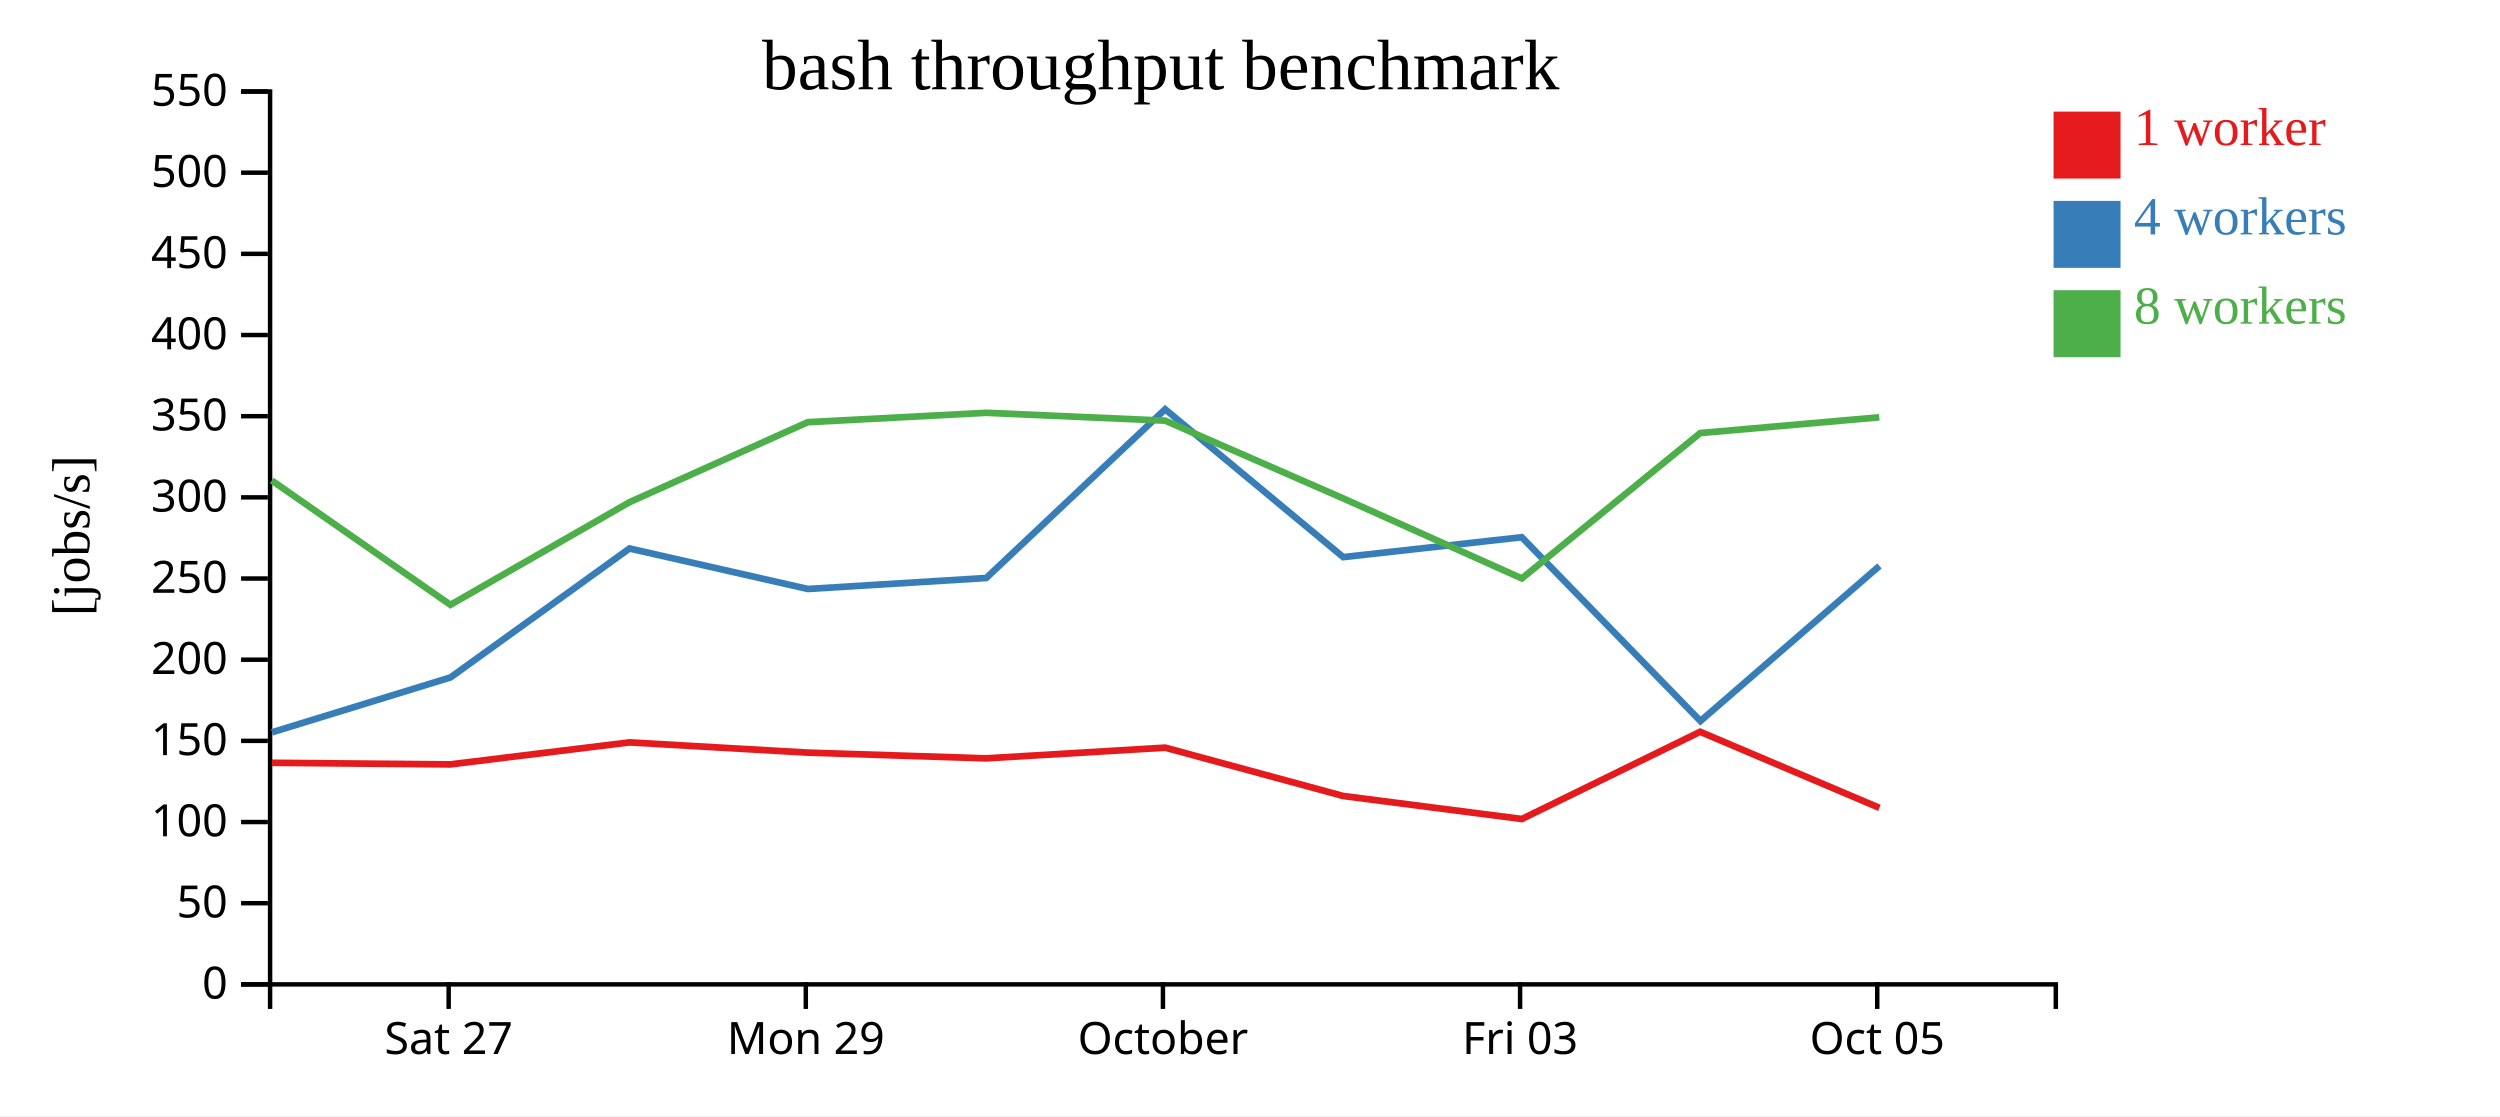
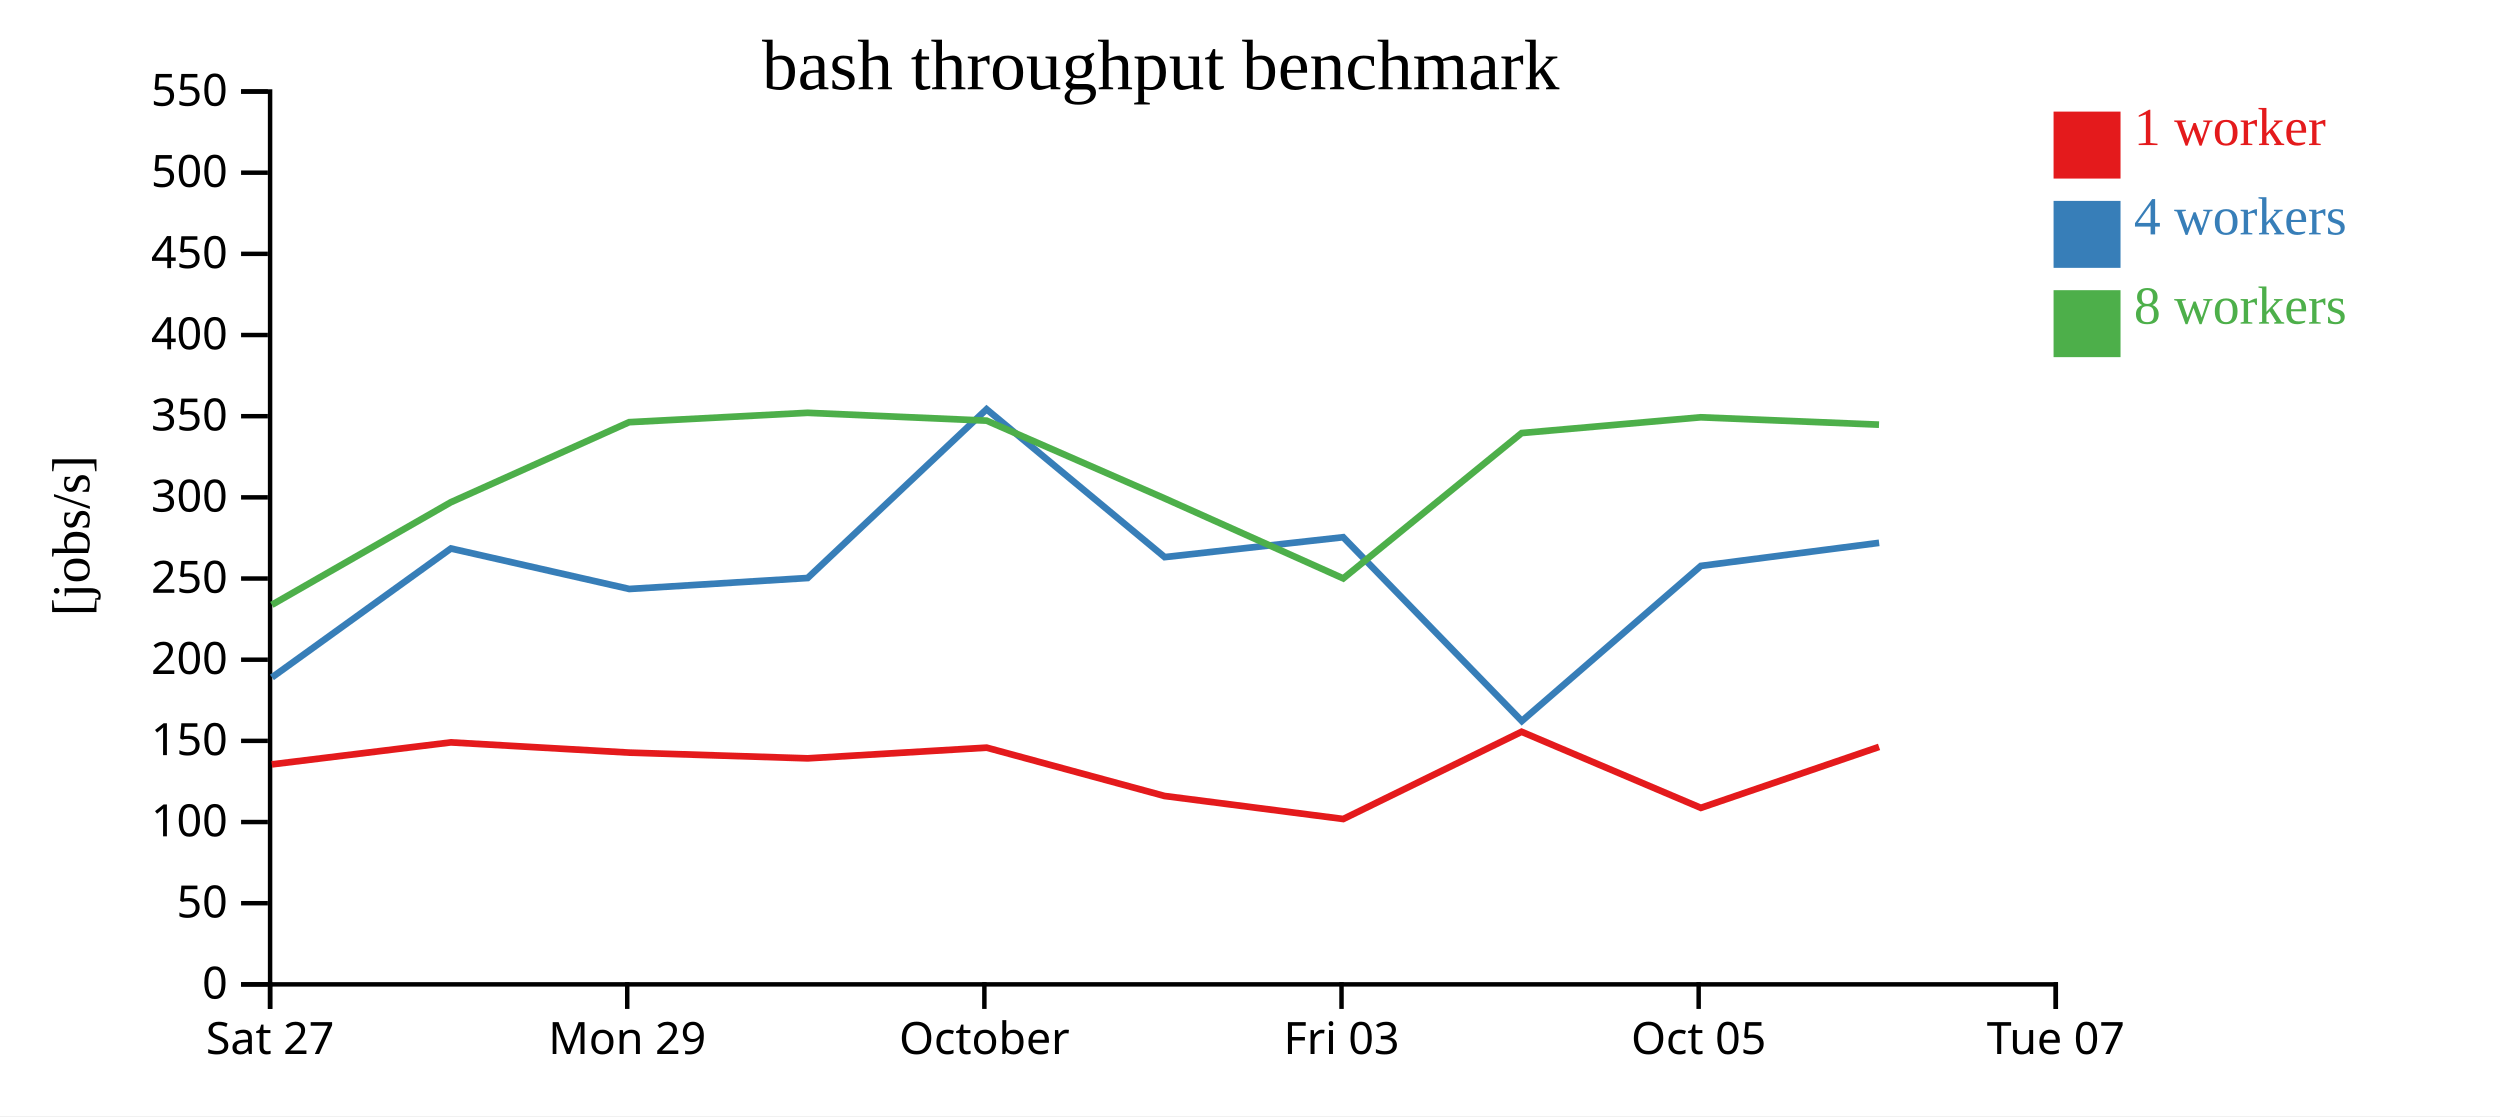
<svg xmlns="http://www.w3.org/2000/svg" width="560" height="250">
  <rect width="100%" height="100%" fill="white" />
  <g transform="translate(60,20)">
    <g transform="translate(0,200)" fill="none" font-size="10" font-family="sans-serif" text-anchor="middle">
      <path class="domain" stroke="currentColor" d="M0.5,6V0.5H400.5V6" />
-       <g class="tick" opacity="1" transform="translate(40.5,0)">
+       <g class="tick" opacity="1" transform="translate(0.5,0)">
        <line stroke="currentColor" y2="6" />
        <text fill="currentColor" y="9" dy="0.71em">Sat 27</text>
      </g>
-       <g class="tick" opacity="1" transform="translate(120.5,0)">
+       <g class="tick" opacity="1" transform="translate(80.5,0)">
        <line stroke="currentColor" y2="6" />
        <text fill="currentColor" y="9" dy="0.71em">Mon 29</text>
      </g>
-       <g class="tick" opacity="1" transform="translate(200.5,0)">
+       <g class="tick" opacity="1" transform="translate(160.5,0)">
        <line stroke="currentColor" y2="6" />
        <text fill="currentColor" y="9" dy="0.71em">October</text>
      </g>
-       <g class="tick" opacity="1" transform="translate(280.5,0)">
+       <g class="tick" opacity="1" transform="translate(240.5,0)">
        <line stroke="currentColor" y2="6" />
        <text fill="currentColor" y="9" dy="0.71em">Fri 03</text>
      </g>
-       <g class="tick" opacity="1" transform="translate(360.5,0)">
+       <g class="tick" opacity="1" transform="translate(320.5,0)">
        <line stroke="currentColor" y2="6" />
        <text fill="currentColor" y="9" dy="0.71em">Oct 05</text>
+       </g>
+       <g class="tick" opacity="1" transform="translate(400.5,0)">
+         <line stroke="currentColor" y2="6" />
+         <text fill="currentColor" y="9" dy="0.71em">Tue 07</text>
      </g>
    </g>
    <g fill="none" font-size="10" font-family="sans-serif" text-anchor="end">
      <path class="domain" stroke="currentColor" d="M-6,200.5H0.5V0.5H-6" />
      <g class="tick" opacity="1" transform="translate(0,200.5)">
        <line stroke="currentColor" x2="-6" />
        <text fill="currentColor" x="-9" dy="0.32em">0</text>
      </g>
      <g class="tick" opacity="1" transform="translate(0,182.3182)">
        <line stroke="currentColor" x2="-6" />
        <text fill="currentColor" x="-9" dy="0.32em">50</text>
      </g>
      <g class="tick" opacity="1" transform="translate(0,164.1364)">
        <line stroke="currentColor" x2="-6" />
        <text fill="currentColor" x="-9" dy="0.32em">100</text>
      </g>
      <g class="tick" opacity="1" transform="translate(0,145.9545)">
        <line stroke="currentColor" x2="-6" />
        <text fill="currentColor" x="-9" dy="0.32em">150</text>
      </g>
      <g class="tick" opacity="1" transform="translate(0,127.7727)">
        <line stroke="currentColor" x2="-6" />
        <text fill="currentColor" x="-9" dy="0.32em">200</text>
      </g>
      <g class="tick" opacity="1" transform="translate(0,109.5909)">
        <line stroke="currentColor" x2="-6" />
        <text fill="currentColor" x="-9" dy="0.32em">250</text>
      </g>
      <g class="tick" opacity="1" transform="translate(0,91.40909)">
        <line stroke="currentColor" x2="-6" />
        <text fill="currentColor" x="-9" dy="0.32em">300</text>
      </g>
      <g class="tick" opacity="1" transform="translate(0,73.22727)">
        <line stroke="currentColor" x2="-6" />
        <text fill="currentColor" x="-9" dy="0.32em">350</text>
      </g>
      <g class="tick" opacity="1" transform="translate(0,55.04545)">
        <line stroke="currentColor" x2="-6" />
        <text fill="currentColor" x="-9" dy="0.32em">400</text>
      </g>
      <g class="tick" opacity="1" transform="translate(0,36.86364)">
        <line stroke="currentColor" x2="-6" />
        <text fill="currentColor" x="-9" dy="0.32em">450</text>
      </g>
      <g class="tick" opacity="1" transform="translate(0,18.68182)">
        <line stroke="currentColor" x2="-6" />
        <text fill="currentColor" x="-9" dy="0.32em">500</text>
      </g>
      <g class="tick" opacity="1" transform="translate(0,0.5)">
        <line stroke="currentColor" x2="-6" />
        <text fill="currentColor" x="-9" dy="0.32em">550</text>
      </g>
    </g>
    <text text-anchor="middle" style="font-size: 12px" transform="rotate(-90)" y="-40" x="-100">[jobs/s]</text>
    <text text-anchor="middle" style="font-size: 16px" y="0" x="200">bash throughput benchmark</text>
-     <path class="line" fill="none" stroke="#e41a1c" stroke-width="1.5" d="M0.89,150.867L40.887,151.222L80.986,146.295L120.937,148.588L160.915,149.871L201.002,147.474L240.853,158.299L280.887,163.457L320.832,143.918L360.989,160.962" />
-     <path class="line" fill="none" stroke="#377eb8" stroke-width="1.5" d="M0.919,144.04L40.919,131.737L81.007,102.862L120.958,111.931L160.917,109.472L200.99,71.673L240.888,104.795L280.875,100.337L320.892,141.511L361.001,106.764" />
-     <path class="line" fill="none" stroke="#4daf4a" stroke-width="1.5" d="M0.875,87.634L40.895,115.483L80.982,92.505L120.916,74.572L160.901,72.468L201.007,74.225L240.863,91.635L280.886,109.566L320.843,77.004L360.963,73.474" />
+     <path class="line" fill="none" stroke="#e41a1c" stroke-width="1.5" d="M0.887,151.222L40.986,146.295L80.937,148.588L120.915,149.871L161.002,147.474L200.853,158.299L240.887,163.457L280.832,143.918L320.989,160.962L360.907,147.307" />
+     <path class="line" fill="none" stroke="#377eb8" stroke-width="1.5" d="M0.919,131.737L41.007,102.862L80.958,111.931L120.917,109.472L160.99,71.673L200.888,104.795L240.875,100.337L280.892,141.511L321.001,106.764L360.926,101.596" />
+     <path class="line" fill="none" stroke="#4daf4a" stroke-width="1.5" d="M0.895,115.483L40.982,92.505L80.916,74.572L120.901,72.468L161.007,74.225L200.863,91.635L240.886,109.566L280.843,77.004L320.963,73.474L360.899,75.125" />
    <rect class="dot" x="400" y="5" width="15" height="15" style="fill: #e41a1c;" />
    <rect class="dot" x="400" y="25" width="15" height="15" style="fill: #377eb8;" />
    <rect class="dot" x="400" y="45" width="15" height="15" style="fill: #4daf4a;" />
    <text class="label" x="418" y="12.5" style="fill: #e41a1c; alignment-baseline: middle;" text-anchor="left">1 worker</text>
    <text class="label" x="418" y="32.5" style="fill: #377eb8; alignment-baseline: middle;" text-anchor="left">4 workers</text>
    <text class="label" x="418" y="52.5" style="fill: #4daf4a; alignment-baseline: middle;" text-anchor="left">8 workers</text>
  </g>
</svg>
